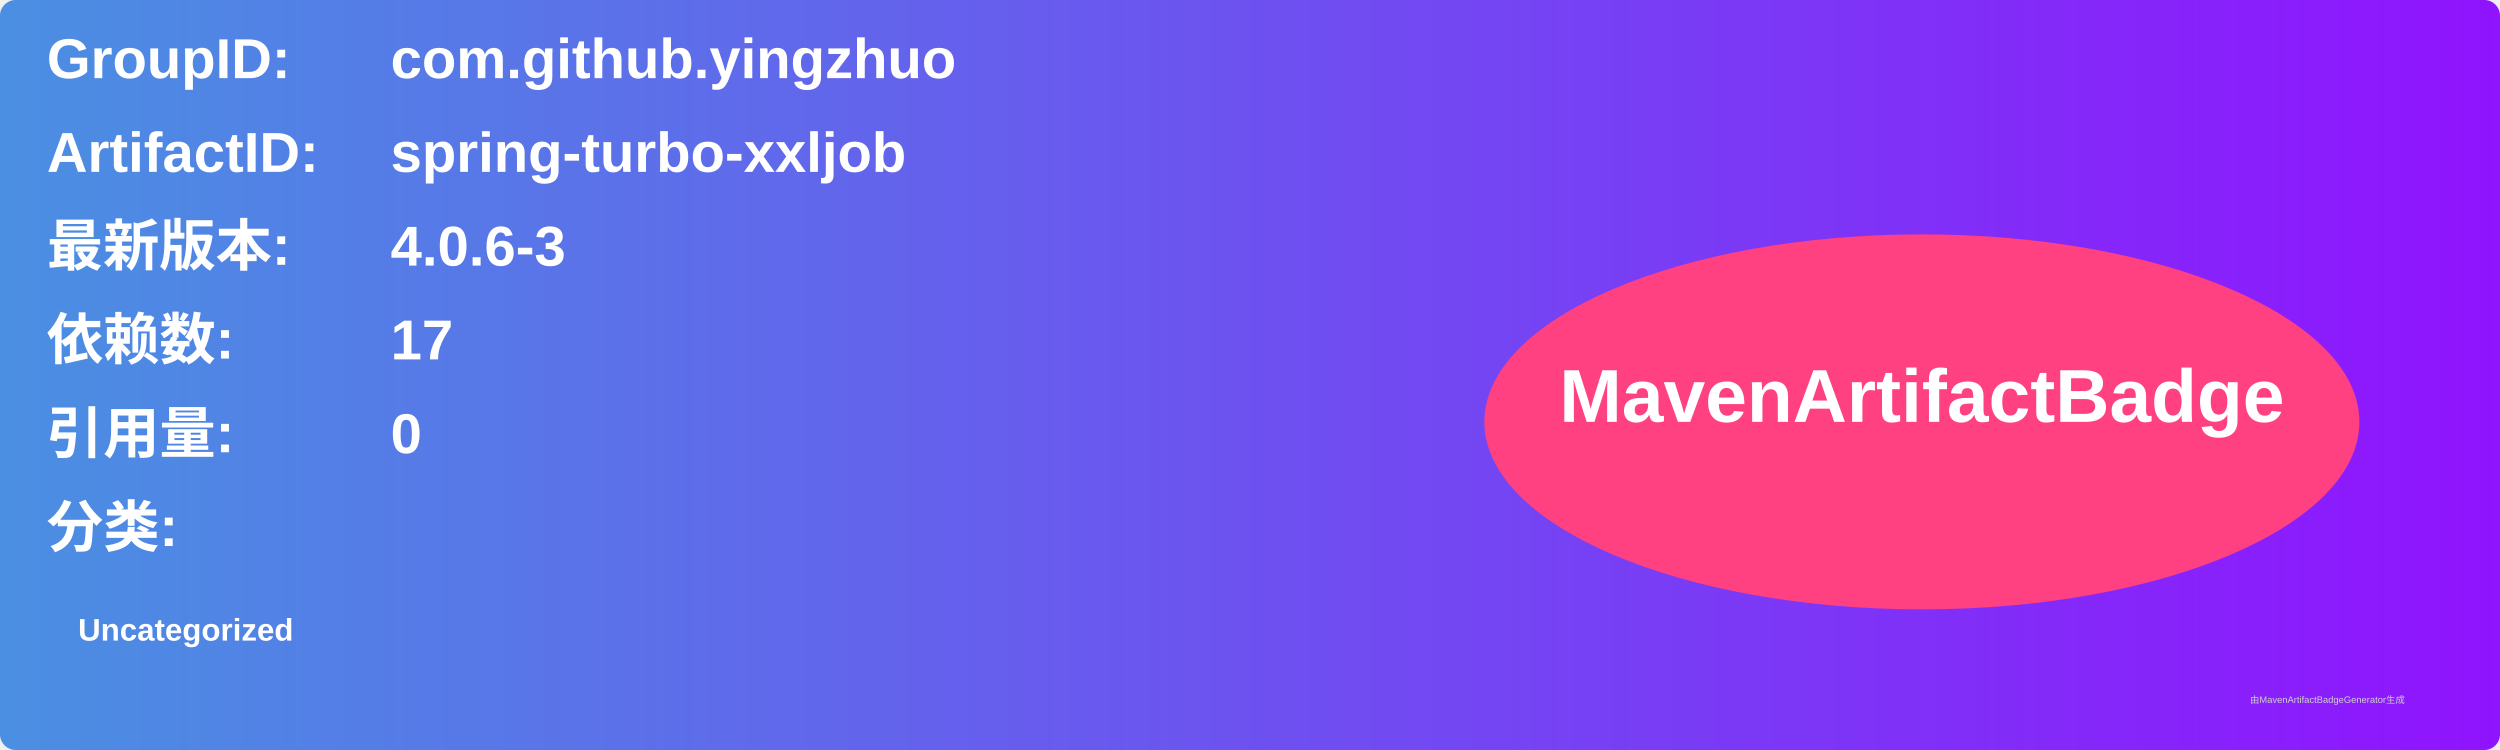
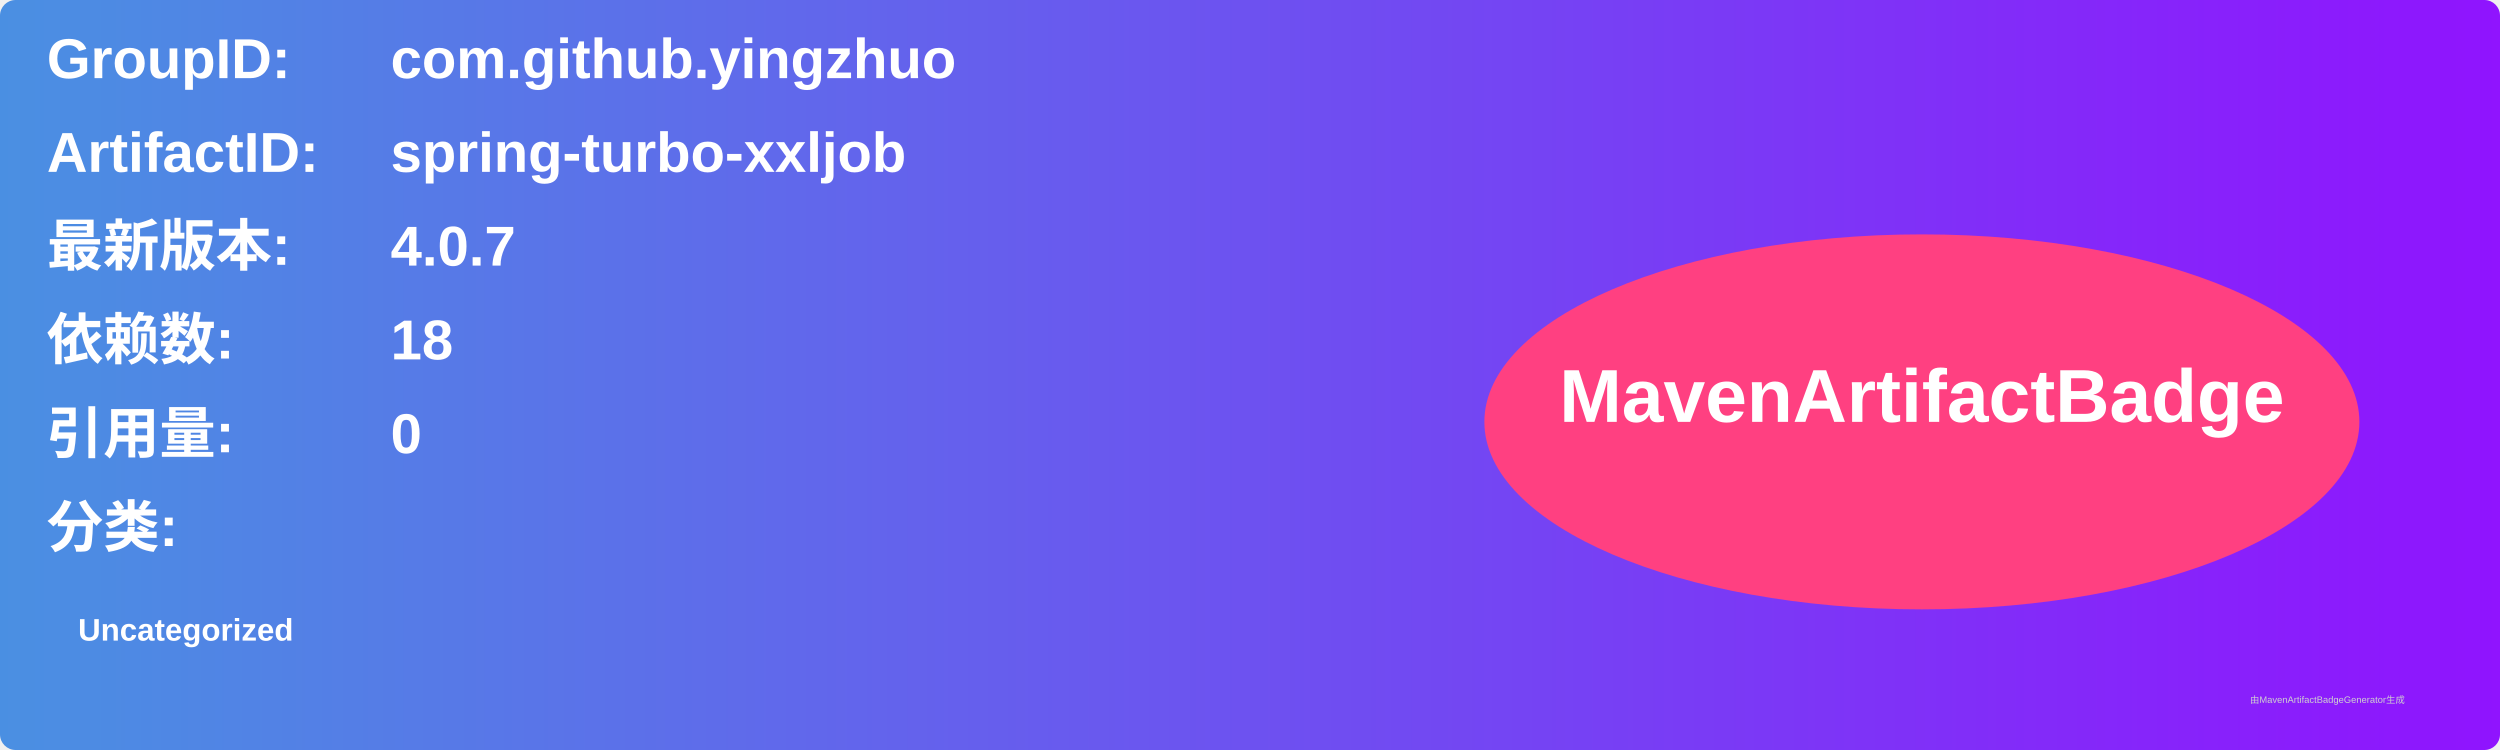
<svg xmlns="http://www.w3.org/2000/svg" width="800" height="240" viewBox="0 0 800 240">
  <linearGradient id="grad" x1="0%" y1="0%" x2="100%" y2="0%">
    <stop offset="0%" stop-color="#4a90e2" />
    <stop offset="100%" stop-color="#9013fe" />
  </linearGradient>
  <rect width="100%" height="100%" rx="5" ry="5" fill="url(#grad)" />
  <g transform="translate(15, 15)">
    <text x="0" y="10" font-family="Arial" font-size="18" fill="white" font-weight="bold" width="260">GroupID:</text>
    <text x="110" y="10" font-family="Arial" font-size="18" fill="white" font-weight="bold" width="460">com.github.yingzhuo</text>
    <text x="0" y="40" font-family="Arial" font-size="18" fill="white" font-weight="bold" width="260">ArtifactID:</text>
    <text x="110" y="40" font-family="Arial" font-size="18" fill="white" font-weight="bold" width="460">spring-turbo-xxljob</text>
    <text x="0" y="70" font-family="Arial" font-size="18" fill="white" font-weight="bold">最新版本:</text>
    <text x="110" y="70" font-family="Arial" font-size="18" fill="white" font-weight="bold">
-       <tspan font-weight="bold">4.0.6-3</tspan>
+       <tspan font-weight="bold">4.0.7</tspan>
    </text>
    <text x="0" y="100" font-family="Arial" font-size="18" fill="white" font-weight="bold">依赖数: </text>
    <text x="110" y="100" font-family="Arial" font-size="18" fill="white">
-       <tspan font-weight="bold">17</tspan>
+       <tspan font-weight="bold">18</tspan>
    </text>
    <text x="0" y="130" font-family="Arial" font-size="18" fill="white" font-weight="bold">引用量: </text>
    <text x="110" y="130" font-family="Arial" font-size="18" fill="white">
      <tspan font-weight="bold">0</tspan>
    </text>
    <text x="0" y="160" font-family="Arial" font-size="18" fill="white" font-weight="bold">分类:</text>
    <text x="10" y="190" font-family="Arial" font-size="10" fill="white">
      <tspan font-weight="bold">Uncategorized</tspan>
    </text>
    <ellipse cx="600" cy="120" rx="140" ry="60" fill="#ff4081" />
    <text x="600" y="120" text-anchor="middle" font-family="Arial" font-size="24" fill="white" font-weight="bold">MavenArtifactBadge</text>
  </g>
  <text x="720" y="225" font-family="Arial" font-size="3" fill="#d0d0d0">由MavenArtifactBadgeGenerator生成</text>
</svg>
